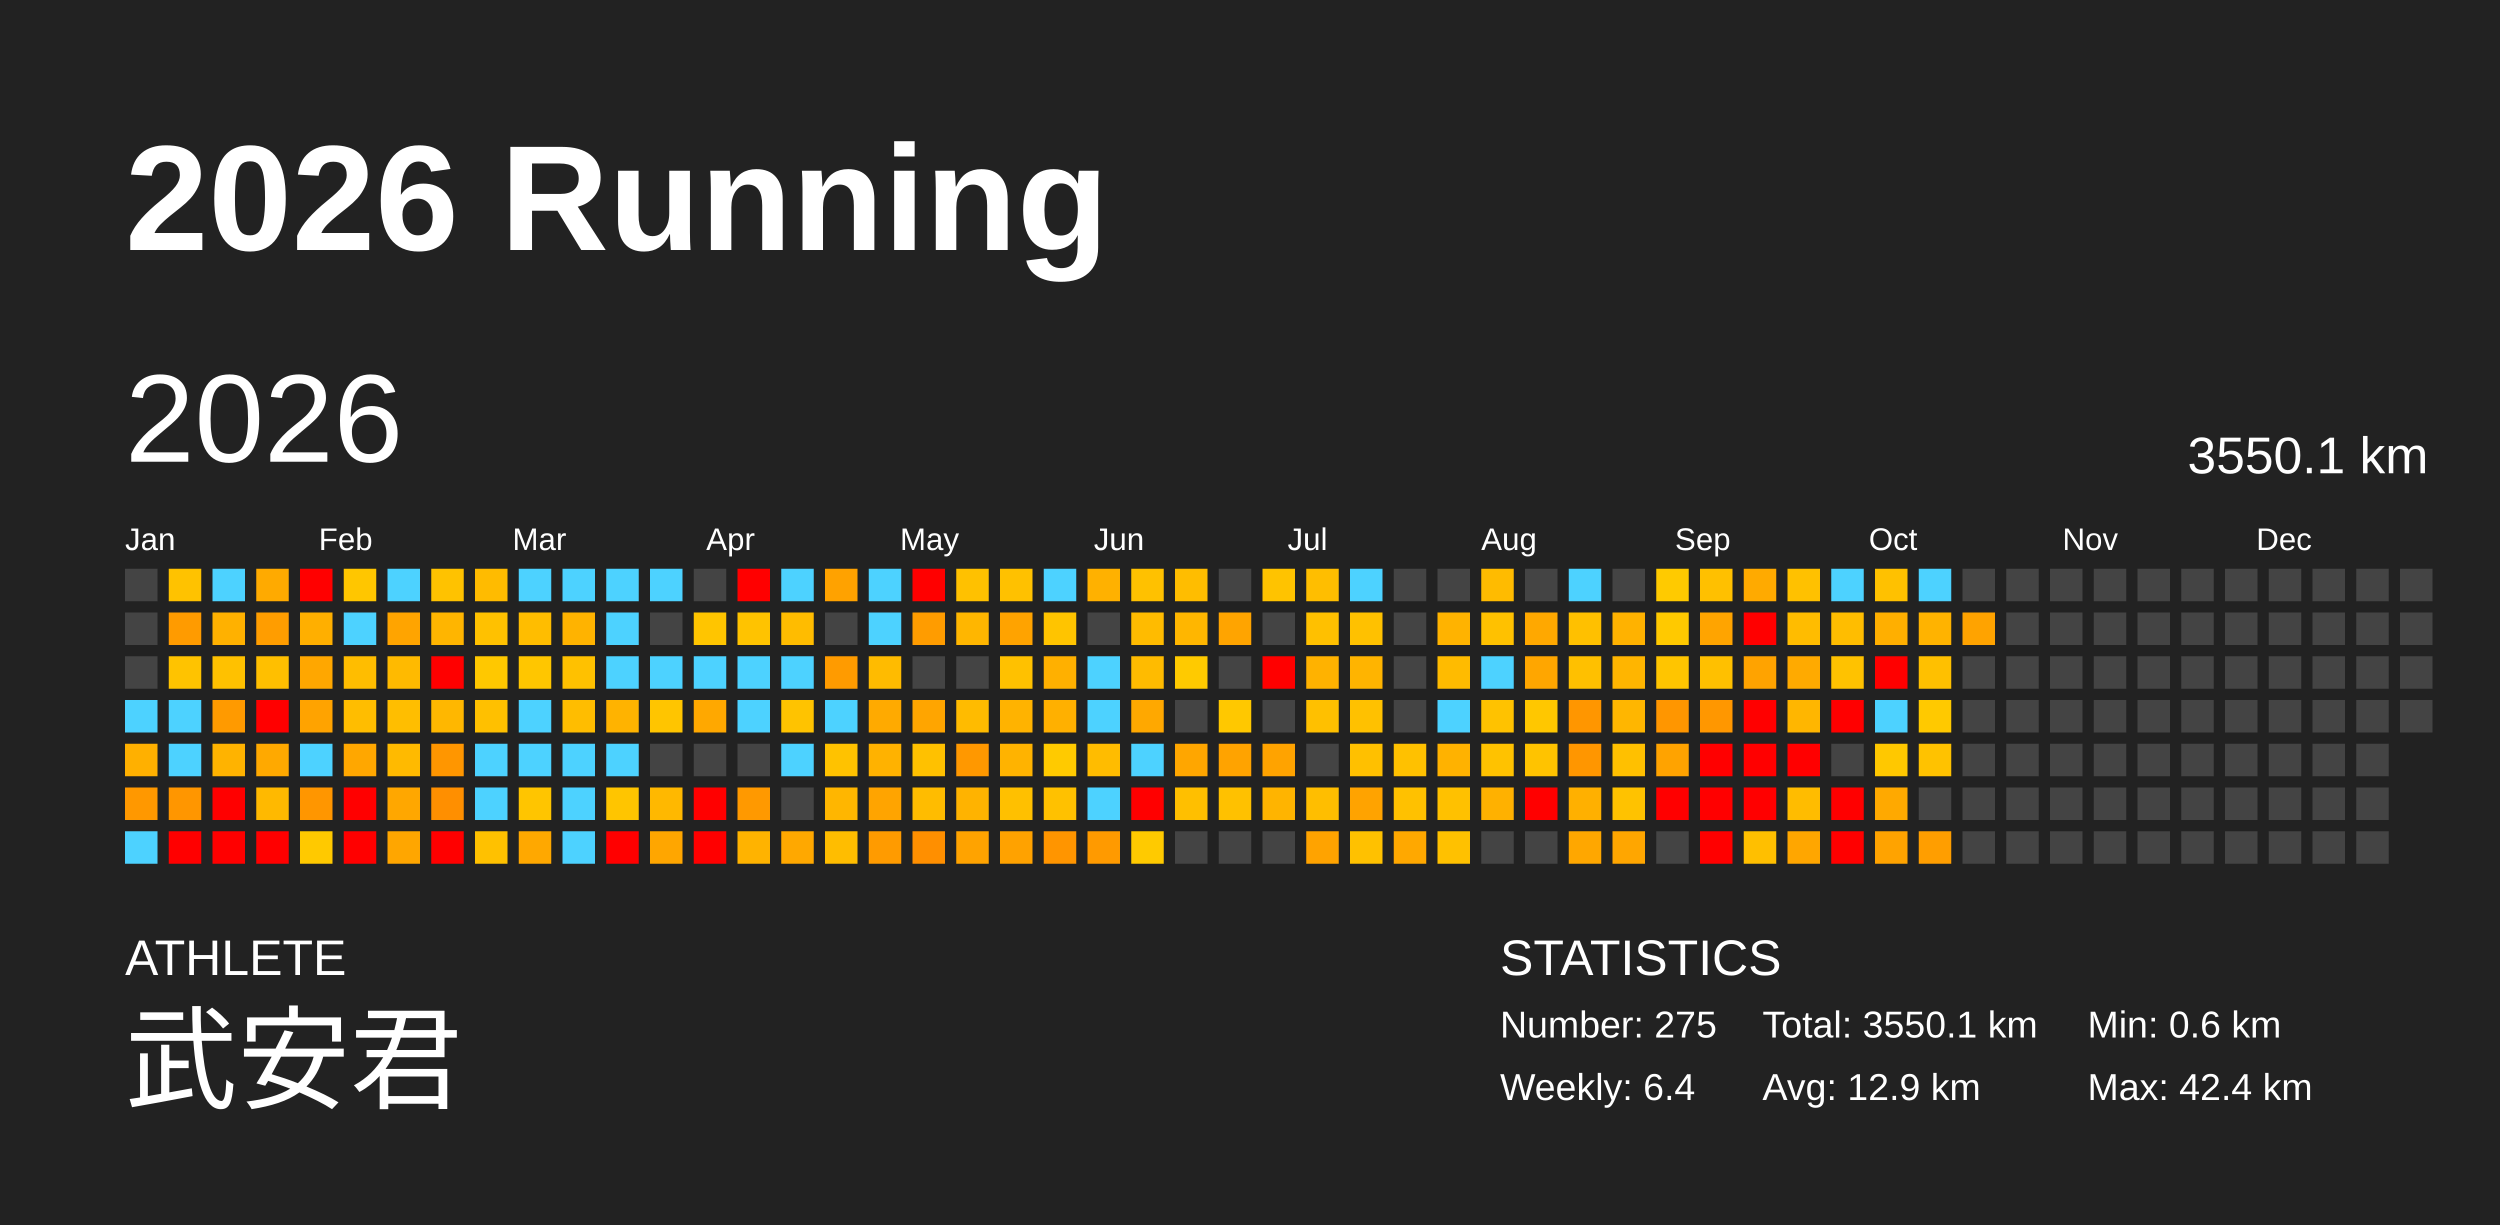
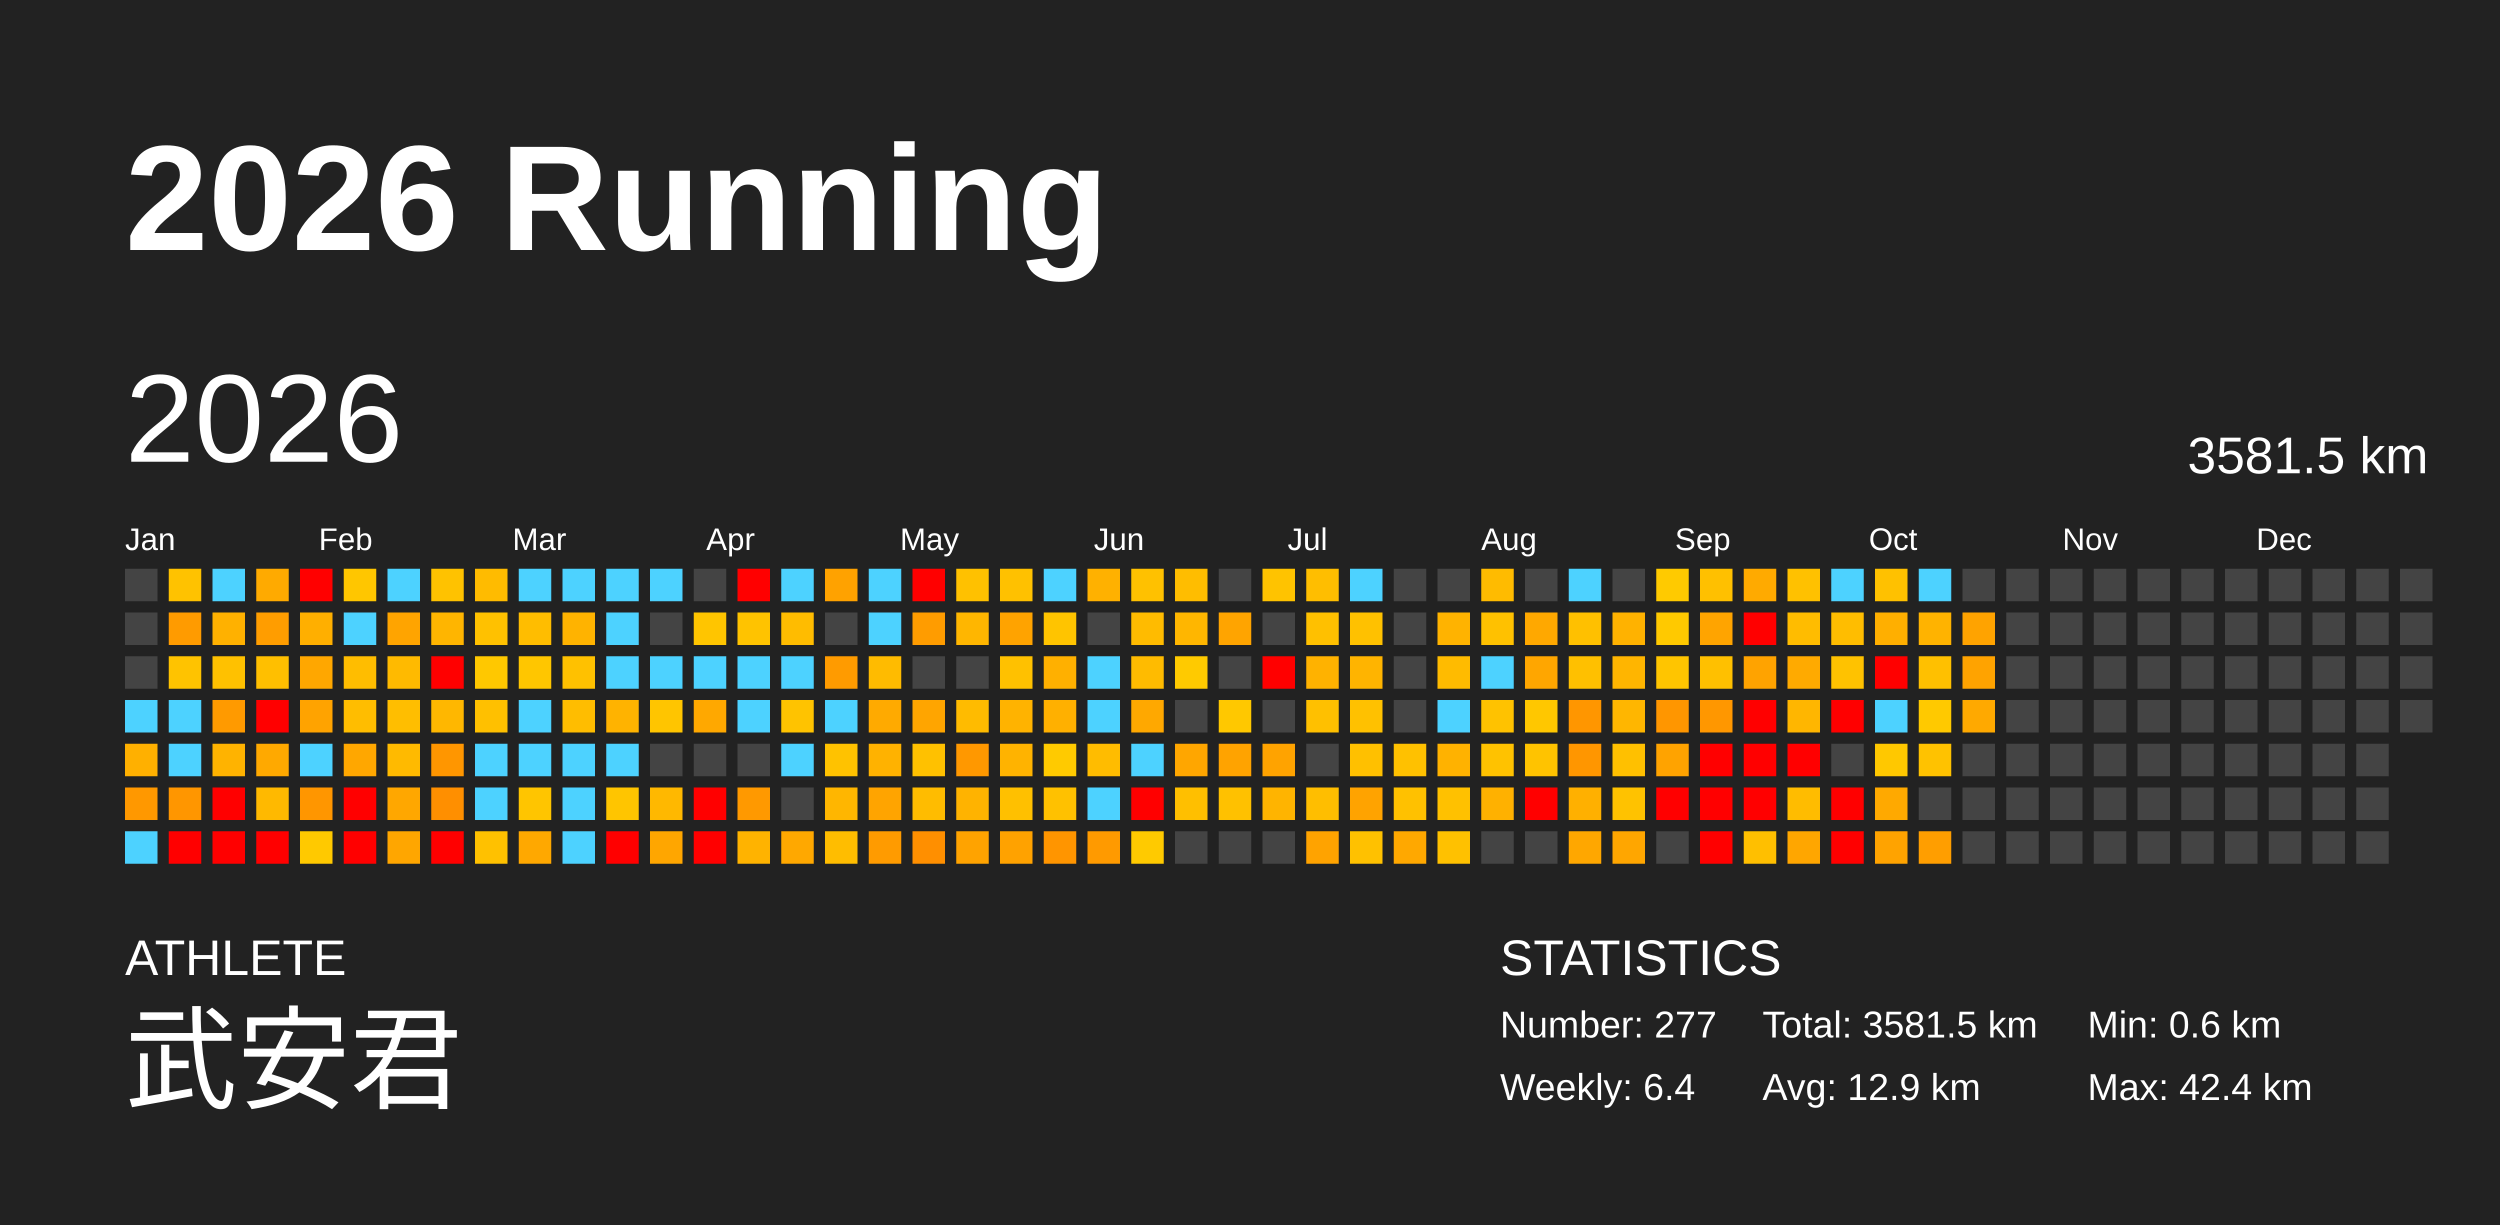
<svg xmlns="http://www.w3.org/2000/svg" baseProfile="full" height="98mm" version="1.1" viewBox="0,0,200,98" width="200mm">
  <defs />
  <rect fill="#222222" height="98" width="200" x="0" y="0" />
  <text fill="#FFFFFF" style="font-size:12px; font-family:Arial; font-weight:bold;" x="10" y="20">2026 Running</text>
  <text fill="#FFFFFF" style="font-size:4px; font-family:Arial" x="10" y="78">ATHLETE</text>
  <text fill="#FFFFFF" style="font-size:9px; font-family:Arial" x="10" y="88">武安君</text>
  <text fill="#FFFFFF" style="font-size:4px; font-family:Arial" x="120" y="78">STATISTICS</text>
-   <text fill="#FFFFFF" style="font-size:3px; font-family:Arial" x="120" y="83">Number: 275</text>
+   <text fill="#FFFFFF" style="font-size:3px; font-family:Arial" x="120" y="83">Number: 277</text>
  <text fill="#FFFFFF" style="font-size:3px; font-family:Arial" x="120" y="88">Weekly: 6.4</text>
-   <text fill="#FFFFFF" style="font-size:3px; font-family:Arial" x="141" y="83">Total: 3550.1 km</text>
+   <text fill="#FFFFFF" style="font-size:3px; font-family:Arial" x="141" y="83">Total: 3581.5 km</text>
  <text fill="#FFFFFF" style="font-size:3px; font-family:Arial" x="141" y="88">Avg: 12.9 km</text>
  <text fill="#FFFFFF" style="font-size:3px; font-family:Arial" x="167" y="83">Min: 0.6 km</text>
  <text fill="#FFFFFF" style="font-size:3px; font-family:Arial" x="167" y="88">Max: 42.4 km</text>
  <text dominant-baseline="hanging" fill="#FFFFFF" style="font-size:10.0px; font-family:Arial;" x="10" y="30">2026</text>
-   <text dominant-baseline="hanging" fill="#FFFFFF" style="font-size:4.125px; font-family:Arial;" x="175" y="35">3550.1 km</text>
+   <text dominant-baseline="hanging" fill="#FFFFFF" style="font-size:4.125px; font-family:Arial;" x="175" y="35">3581.5 km</text>
  <text fill="#FFFFFF" style="font-size:2.5px; font-family:Arial" x="10.0" y="44">Jan</text>
  <text fill="#FFFFFF" style="font-size:2.5px; font-family:Arial" x="25.5" y="44">Feb</text>
  <text fill="#FFFFFF" style="font-size:2.5px; font-family:Arial" x="41.0" y="44">Mar</text>
  <text fill="#FFFFFF" style="font-size:2.5px; font-family:Arial" x="56.5" y="44">Apr</text>
  <text fill="#FFFFFF" style="font-size:2.5px; font-family:Arial" x="72.0" y="44">May</text>
  <text fill="#FFFFFF" style="font-size:2.5px; font-family:Arial" x="87.5" y="44">Jun</text>
  <text fill="#FFFFFF" style="font-size:2.5px; font-family:Arial" x="103.0" y="44">Jul</text>
  <text fill="#FFFFFF" style="font-size:2.5px; font-family:Arial" x="118.5" y="44">Aug</text>
  <text fill="#FFFFFF" style="font-size:2.5px; font-family:Arial" x="134.0" y="44">Sep</text>
  <text fill="#FFFFFF" style="font-size:2.5px; font-family:Arial" x="149.5" y="44">Oct</text>
  <text fill="#FFFFFF" style="font-size:2.5px; font-family:Arial" x="165.0" y="44">Nov</text>
  <text fill="#FFFFFF" style="font-size:2.5px; font-family:Arial" x="180.5" y="44">Dec</text>
  <rect fill="#444444" height="2.6" width="2.6" x="10.0" y="45.5" />
  <rect fill="#444444" height="2.6" width="2.6" x="10.0" y="49.0" />
  <rect fill="#444444" height="2.6" width="2.6" x="10.0" y="52.5" />
  <rect fill="#4dd2ff" height="2.6" width="2.6" x="10.0" y="56.0" />
  <rect fill="#ffb000" height="2.6" width="2.6" x="10.0" y="59.5" />
  <rect fill="#ff9800" height="2.6" width="2.6" x="10.0" y="63.0" />
  <rect fill="#4dd2ff" height="2.6" width="2.6" x="10.0" y="66.5" />
  <rect fill="#ffc200" height="2.6" width="2.6" x="13.5" y="45.5" />
  <rect fill="#ff9b00" height="2.6" width="2.6" x="13.5" y="49.0" />
  <rect fill="#ffc300" height="2.6" width="2.6" x="13.5" y="52.5" />
  <rect fill="#4dd2ff" height="2.6" width="2.6" x="13.5" y="56.0" />
  <rect fill="#4dd2ff" height="2.6" width="2.6" x="13.5" y="59.5" />
  <rect fill="#ff9600" height="2.6" width="2.6" x="13.5" y="63.0" />
  <rect fill="red" height="2.6" width="2.6" x="13.5" y="66.5" />
  <rect fill="#4dd2ff" height="2.6" width="2.6" x="17.0" y="45.5" />
  <rect fill="#ffb100" height="2.6" width="2.6" x="17.0" y="49.0" />
  <rect fill="#ffc100" height="2.6" width="2.6" x="17.0" y="52.5" />
  <rect fill="#ff9a00" height="2.6" width="2.6" x="17.0" y="56.0" />
  <rect fill="#ffb300" height="2.6" width="2.6" x="17.0" y="59.5" />
  <rect fill="red" height="2.6" width="2.6" x="17.0" y="63.0" />
  <rect fill="red" height="2.6" width="2.6" x="17.0" y="66.5" />
  <rect fill="#ffaa00" height="2.6" width="2.6" x="20.5" y="45.5" />
  <rect fill="#ff9d00" height="2.6" width="2.6" x="20.5" y="49.0" />
  <rect fill="#ffbf00" height="2.6" width="2.6" x="20.5" y="52.5" />
  <rect fill="red" height="2.6" width="2.6" x="20.5" y="56.0" />
  <rect fill="#ffa900" height="2.6" width="2.6" x="20.5" y="59.5" />
  <rect fill="#ffb900" height="2.6" width="2.6" x="20.5" y="63.0" />
  <rect fill="red" height="2.6" width="2.6" x="20.5" y="66.5" />
  <rect fill="red" height="2.6" width="2.6" x="24.0" y="45.5" />
  <rect fill="#ffaf00" height="2.6" width="2.6" x="24.0" y="49.0" />
  <rect fill="#ffa700" height="2.6" width="2.6" x="24.0" y="52.5" />
  <rect fill="#ffa300" height="2.6" width="2.6" x="24.0" y="56.0" />
  <rect fill="#4dd2ff" height="2.6" width="2.6" x="24.0" y="59.5" />
  <rect fill="#ff9600" height="2.6" width="2.6" x="24.0" y="63.0" />
  <rect fill="#ffc900" height="2.6" width="2.6" x="24.0" y="66.5" />
  <rect fill="#ffc600" height="2.6" width="2.6" x="27.5" y="45.5" />
  <rect fill="#4dd2ff" height="2.6" width="2.6" x="27.5" y="49.0" />
  <rect fill="#ffbd00" height="2.6" width="2.6" x="27.5" y="52.5" />
  <rect fill="#ffbd00" height="2.6" width="2.6" x="27.5" y="56.0" />
  <rect fill="#ffa700" height="2.6" width="2.6" x="27.5" y="59.5" />
  <rect fill="red" height="2.6" width="2.6" x="27.5" y="63.0" />
  <rect fill="red" height="2.6" width="2.6" x="27.5" y="66.5" />
  <rect fill="#4dd2ff" height="2.6" width="2.6" x="31.0" y="45.5" />
  <rect fill="#ffa400" height="2.6" width="2.6" x="31.0" y="49.0" />
  <rect fill="#ffba00" height="2.6" width="2.6" x="31.0" y="52.5" />
  <rect fill="#ffbe00" height="2.6" width="2.6" x="31.0" y="56.0" />
  <rect fill="#ffba00" height="2.6" width="2.6" x="31.0" y="59.5" />
  <rect fill="#ffa700" height="2.6" width="2.6" x="31.0" y="63.0" />
  <rect fill="#ffa600" height="2.6" width="2.6" x="31.0" y="66.5" />
  <rect fill="#ffc200" height="2.6" width="2.6" x="34.5" y="45.5" />
  <rect fill="#ffb500" height="2.6" width="2.6" x="34.5" y="49.0" />
  <rect fill="red" height="2.6" width="2.6" x="34.5" y="52.5" />
  <rect fill="#ffb700" height="2.6" width="2.6" x="34.5" y="56.0" />
  <rect fill="#ff9600" height="2.6" width="2.6" x="34.5" y="59.5" />
  <rect fill="#ff8f00" height="2.6" width="2.6" x="34.5" y="63.0" />
  <rect fill="red" height="2.6" width="2.6" x="34.5" y="66.5" />
  <rect fill="#ffbb00" height="2.6" width="2.6" x="38.0" y="45.5" />
  <rect fill="#ffc100" height="2.6" width="2.6" x="38.0" y="49.0" />
  <rect fill="#ffc800" height="2.6" width="2.6" x="38.0" y="52.5" />
  <rect fill="#ffc000" height="2.6" width="2.6" x="38.0" y="56.0" />
  <rect fill="#4dd2ff" height="2.6" width="2.6" x="38.0" y="59.5" />
  <rect fill="#4dd2ff" height="2.6" width="2.6" x="38.0" y="63.0" />
  <rect fill="#ffc100" height="2.6" width="2.6" x="38.0" y="66.5" />
  <rect fill="#4dd2ff" height="2.6" width="2.6" x="41.5" y="45.5" />
  <rect fill="#ffbd00" height="2.6" width="2.6" x="41.5" y="49.0" />
  <rect fill="#ffc600" height="2.6" width="2.6" x="41.5" y="52.5" />
  <rect fill="#4dd2ff" height="2.6" width="2.6" x="41.5" y="56.0" />
  <rect fill="#4dd2ff" height="2.6" width="2.6" x="41.5" y="59.5" />
  <rect fill="#ffc500" height="2.6" width="2.6" x="41.5" y="63.0" />
  <rect fill="#ffa800" height="2.6" width="2.6" x="41.5" y="66.5" />
  <rect fill="#4dd2ff" height="2.6" width="2.6" x="45.0" y="45.5" />
  <rect fill="#ffb300" height="2.6" width="2.6" x="45.0" y="49.0" />
  <rect fill="#ffc100" height="2.6" width="2.6" x="45.0" y="52.5" />
  <rect fill="#ffbd00" height="2.6" width="2.6" x="45.0" y="56.0" />
  <rect fill="#4dd2ff" height="2.6" width="2.6" x="45.0" y="59.5" />
  <rect fill="#4dd2ff" height="2.6" width="2.6" x="45.0" y="63.0" />
  <rect fill="#4dd2ff" height="2.6" width="2.6" x="45.0" y="66.5" />
  <rect fill="#4dd2ff" height="2.6" width="2.6" x="48.5" y="45.5" />
  <rect fill="#4dd2ff" height="2.6" width="2.6" x="48.5" y="49.0" />
  <rect fill="#4dd2ff" height="2.6" width="2.6" x="48.5" y="52.5" />
  <rect fill="#ffb300" height="2.6" width="2.6" x="48.5" y="56.0" />
  <rect fill="#4dd2ff" height="2.6" width="2.6" x="48.5" y="59.5" />
  <rect fill="#ffc500" height="2.6" width="2.6" x="48.5" y="63.0" />
  <rect fill="red" height="2.6" width="2.6" x="48.5" y="66.5" />
  <rect fill="#4dd2ff" height="2.6" width="2.6" x="52.0" y="45.5" />
  <rect fill="#444444" height="2.6" width="2.6" x="52.0" y="49.0" />
  <rect fill="#4dd2ff" height="2.6" width="2.6" x="52.0" y="52.5" />
  <rect fill="#ffc500" height="2.6" width="2.6" x="52.0" y="56.0" />
  <rect fill="#444444" height="2.6" width="2.6" x="52.0" y="59.5" />
  <rect fill="#ffb800" height="2.6" width="2.6" x="52.0" y="63.0" />
  <rect fill="#ffa600" height="2.6" width="2.6" x="52.0" y="66.5" />
  <rect fill="#444444" height="2.6" width="2.6" x="55.5" y="45.5" />
  <rect fill="#ffc500" height="2.6" width="2.6" x="55.5" y="49.0" />
  <rect fill="#4dd2ff" height="2.6" width="2.6" x="55.5" y="52.5" />
  <rect fill="#ffa800" height="2.6" width="2.6" x="55.5" y="56.0" />
  <rect fill="#444444" height="2.6" width="2.6" x="55.5" y="59.5" />
  <rect fill="red" height="2.6" width="2.6" x="55.5" y="63.0" />
  <rect fill="red" height="2.6" width="2.6" x="55.5" y="66.5" />
  <rect fill="red" height="2.6" width="2.6" x="59.0" y="45.5" />
  <rect fill="#ffc300" height="2.6" width="2.6" x="59.0" y="49.0" />
  <rect fill="#4dd2ff" height="2.6" width="2.6" x="59.0" y="52.5" />
  <rect fill="#4dd2ff" height="2.6" width="2.6" x="59.0" y="56.0" />
  <rect fill="#444444" height="2.6" width="2.6" x="59.0" y="59.5" />
  <rect fill="#ff9900" height="2.6" width="2.6" x="59.0" y="63.0" />
  <rect fill="#ffb300" height="2.6" width="2.6" x="59.0" y="66.5" />
  <rect fill="#4dd2ff" height="2.6" width="2.6" x="62.5" y="45.5" />
  <rect fill="#ffbc00" height="2.6" width="2.6" x="62.5" y="49.0" />
  <rect fill="#4dd2ff" height="2.6" width="2.6" x="62.5" y="52.5" />
  <rect fill="#ffc300" height="2.6" width="2.6" x="62.5" y="56.0" />
  <rect fill="#4dd2ff" height="2.6" width="2.6" x="62.5" y="59.5" />
  <rect fill="#444444" height="2.6" width="2.6" x="62.5" y="63.0" />
  <rect fill="#ffa800" height="2.6" width="2.6" x="62.5" y="66.5" />
  <rect fill="#ffa200" height="2.6" width="2.6" x="66.0" y="45.5" />
  <rect fill="#444444" height="2.6" width="2.6" x="66.0" y="49.0" />
  <rect fill="#ff9b00" height="2.6" width="2.6" x="66.0" y="52.5" />
  <rect fill="#4dd2ff" height="2.6" width="2.6" x="66.0" y="56.0" />
  <rect fill="#ffc200" height="2.6" width="2.6" x="66.0" y="59.5" />
  <rect fill="#ffb600" height="2.6" width="2.6" x="66.0" y="63.0" />
  <rect fill="#ffbd00" height="2.6" width="2.6" x="66.0" y="66.5" />
  <rect fill="#4dd2ff" height="2.6" width="2.6" x="69.5" y="45.5" />
  <rect fill="#4dd2ff" height="2.6" width="2.6" x="69.5" y="49.0" />
  <rect fill="#ffbb00" height="2.6" width="2.6" x="69.5" y="52.5" />
  <rect fill="#ffaa00" height="2.6" width="2.6" x="69.5" y="56.0" />
  <rect fill="#ffb200" height="2.6" width="2.6" x="69.5" y="59.5" />
  <rect fill="#ffa400" height="2.6" width="2.6" x="69.5" y="63.0" />
  <rect fill="#ff9b00" height="2.6" width="2.6" x="69.5" y="66.5" />
  <rect fill="red" height="2.6" width="2.6" x="73.0" y="45.5" />
  <rect fill="#ff9c00" height="2.6" width="2.6" x="73.0" y="49.0" />
  <rect fill="#444444" height="2.6" width="2.6" x="73.0" y="52.5" />
  <rect fill="#ffa500" height="2.6" width="2.6" x="73.0" y="56.0" />
  <rect fill="#ffc100" height="2.6" width="2.6" x="73.0" y="59.5" />
  <rect fill="#ffbc00" height="2.6" width="2.6" x="73.0" y="63.0" />
  <rect fill="#ff8f00" height="2.6" width="2.6" x="73.0" y="66.5" />
  <rect fill="#ffc100" height="2.6" width="2.6" x="76.5" y="45.5" />
  <rect fill="#ffb600" height="2.6" width="2.6" x="76.5" y="49.0" />
  <rect fill="#444444" height="2.6" width="2.6" x="76.5" y="52.5" />
  <rect fill="#ffbb00" height="2.6" width="2.6" x="76.5" y="56.0" />
  <rect fill="#ff9800" height="2.6" width="2.6" x="76.5" y="59.5" />
  <rect fill="#ffb300" height="2.6" width="2.6" x="76.5" y="63.0" />
  <rect fill="#ffa300" height="2.6" width="2.6" x="76.5" y="66.5" />
  <rect fill="#ffc100" height="2.6" width="2.6" x="80.0" y="45.5" />
  <rect fill="#ffa300" height="2.6" width="2.6" x="80.0" y="49.0" />
  <rect fill="#ffc100" height="2.6" width="2.6" x="80.0" y="52.5" />
  <rect fill="#ffb300" height="2.6" width="2.6" x="80.0" y="56.0" />
  <rect fill="#ffb300" height="2.6" width="2.6" x="80.0" y="59.5" />
  <rect fill="#ffc000" height="2.6" width="2.6" x="80.0" y="63.0" />
  <rect fill="#ffa200" height="2.6" width="2.6" x="80.0" y="66.5" />
  <rect fill="#4dd2ff" height="2.6" width="2.6" x="83.5" y="45.5" />
  <rect fill="#ffc400" height="2.6" width="2.6" x="83.5" y="49.0" />
  <rect fill="#ffb000" height="2.6" width="2.6" x="83.5" y="52.5" />
  <rect fill="#ffb000" height="2.6" width="2.6" x="83.5" y="56.0" />
  <rect fill="#ffca00" height="2.6" width="2.6" x="83.5" y="59.5" />
  <rect fill="#ffc100" height="2.6" width="2.6" x="83.5" y="63.0" />
  <rect fill="#ff9500" height="2.6" width="2.6" x="83.5" y="66.5" />
  <rect fill="#ffb100" height="2.6" width="2.6" x="87.0" y="45.5" />
  <rect fill="#444444" height="2.6" width="2.6" x="87.0" y="49.0" />
  <rect fill="#4dd2ff" height="2.6" width="2.6" x="87.0" y="52.5" />
  <rect fill="#4dd2ff" height="2.6" width="2.6" x="87.0" y="56.0" />
  <rect fill="#ffbc00" height="2.6" width="2.6" x="87.0" y="59.5" />
  <rect fill="#4dd2ff" height="2.6" width="2.6" x="87.0" y="63.0" />
  <rect fill="#ff9a00" height="2.6" width="2.6" x="87.0" y="66.5" />
  <rect fill="#ffc100" height="2.6" width="2.6" x="90.5" y="45.5" />
  <rect fill="#ffbb00" height="2.6" width="2.6" x="90.5" y="49.0" />
  <rect fill="#ffbb00" height="2.6" width="2.6" x="90.5" y="52.5" />
  <rect fill="#ffa800" height="2.6" width="2.6" x="90.5" y="56.0" />
  <rect fill="#4dd2ff" height="2.6" width="2.6" x="90.5" y="59.5" />
  <rect fill="red" height="2.6" width="2.6" x="90.5" y="63.0" />
  <rect fill="#ffca00" height="2.6" width="2.6" x="90.5" y="66.5" />
  <rect fill="#ffbd00" height="2.6" width="2.6" x="94.0" y="45.5" />
  <rect fill="#ffb600" height="2.6" width="2.6" x="94.0" y="49.0" />
  <rect fill="#ffca00" height="2.6" width="2.6" x="94.0" y="52.5" />
  <rect fill="#444444" height="2.6" width="2.6" x="94.0" y="56.0" />
  <rect fill="#ffa600" height="2.6" width="2.6" x="94.0" y="59.5" />
  <rect fill="#ffbf00" height="2.6" width="2.6" x="94.0" y="63.0" />
  <rect fill="#444444" height="2.6" width="2.6" x="94.0" y="66.5" />
  <rect fill="#444444" height="2.6" width="2.6" x="97.5" y="45.5" />
  <rect fill="#ffa400" height="2.6" width="2.6" x="97.5" y="49.0" />
  <rect fill="#444444" height="2.6" width="2.6" x="97.5" y="52.5" />
  <rect fill="#ffc800" height="2.6" width="2.6" x="97.5" y="56.0" />
  <rect fill="#ffa300" height="2.6" width="2.6" x="97.5" y="59.5" />
  <rect fill="#ffc100" height="2.6" width="2.6" x="97.5" y="63.0" />
  <rect fill="#444444" height="2.6" width="2.6" x="97.5" y="66.5" />
  <rect fill="#ffc300" height="2.6" width="2.6" x="101.0" y="45.5" />
  <rect fill="#444444" height="2.6" width="2.6" x="101.0" y="49.0" />
  <rect fill="red" height="2.6" width="2.6" x="101.0" y="52.5" />
  <rect fill="#444444" height="2.6" width="2.6" x="101.0" y="56.0" />
  <rect fill="#ffa300" height="2.6" width="2.6" x="101.0" y="59.5" />
  <rect fill="#ffb400" height="2.6" width="2.6" x="101.0" y="63.0" />
  <rect fill="#444444" height="2.6" width="2.6" x="101.0" y="66.5" />
  <rect fill="#ffbe00" height="2.6" width="2.6" x="104.5" y="45.5" />
  <rect fill="#ffc000" height="2.6" width="2.6" x="104.5" y="49.0" />
  <rect fill="#ffb200" height="2.6" width="2.6" x="104.5" y="52.5" />
  <rect fill="#ffc000" height="2.6" width="2.6" x="104.5" y="56.0" />
  <rect fill="#444444" height="2.6" width="2.6" x="104.5" y="59.5" />
  <rect fill="#ffbe00" height="2.6" width="2.6" x="104.5" y="63.0" />
  <rect fill="#ffa300" height="2.6" width="2.6" x="104.5" y="66.5" />
  <rect fill="#4dd2ff" height="2.6" width="2.6" x="108.0" y="45.5" />
  <rect fill="#ffc100" height="2.6" width="2.6" x="108.0" y="49.0" />
  <rect fill="#ffb400" height="2.6" width="2.6" x="108.0" y="52.5" />
  <rect fill="#ffc100" height="2.6" width="2.6" x="108.0" y="56.0" />
  <rect fill="#ffc000" height="2.6" width="2.6" x="108.0" y="59.5" />
  <rect fill="#ffa300" height="2.6" width="2.6" x="108.0" y="63.0" />
  <rect fill="#ffc100" height="2.6" width="2.6" x="108.0" y="66.5" />
  <rect fill="#444444" height="2.6" width="2.6" x="111.5" y="45.5" />
  <rect fill="#444444" height="2.6" width="2.6" x="111.5" y="49.0" />
  <rect fill="#444444" height="2.6" width="2.6" x="111.5" y="52.5" />
  <rect fill="#444444" height="2.6" width="2.6" x="111.5" y="56.0" />
  <rect fill="#ffc100" height="2.6" width="2.6" x="111.5" y="59.5" />
  <rect fill="#ffc100" height="2.6" width="2.6" x="111.5" y="63.0" />
  <rect fill="#ffa800" height="2.6" width="2.6" x="111.5" y="66.5" />
  <rect fill="#444444" height="2.6" width="2.6" x="115.0" y="45.5" />
  <rect fill="#ffb300" height="2.6" width="2.6" x="115.0" y="49.0" />
  <rect fill="#ffbb00" height="2.6" width="2.6" x="115.0" y="52.5" />
  <rect fill="#4dd2ff" height="2.6" width="2.6" x="115.0" y="56.0" />
  <rect fill="#ffb200" height="2.6" width="2.6" x="115.0" y="59.5" />
  <rect fill="#ffc100" height="2.6" width="2.6" x="115.0" y="63.0" />
  <rect fill="#ffc100" height="2.6" width="2.6" x="115.0" y="66.5" />
  <rect fill="#ffbb00" height="2.6" width="2.6" x="118.5" y="45.5" />
  <rect fill="#ffc100" height="2.6" width="2.6" x="118.5" y="49.0" />
  <rect fill="#4dd2ff" height="2.6" width="2.6" x="118.5" y="52.5" />
  <rect fill="#ffc200" height="2.6" width="2.6" x="118.5" y="56.0" />
  <rect fill="#ffc200" height="2.6" width="2.6" x="118.5" y="59.5" />
  <rect fill="#ffb100" height="2.6" width="2.6" x="118.5" y="63.0" />
  <rect fill="#444444" height="2.6" width="2.6" x="118.5" y="66.5" />
  <rect fill="#444444" height="2.6" width="2.6" x="122.0" y="45.5" />
  <rect fill="#ffa800" height="2.6" width="2.6" x="122.0" y="49.0" />
  <rect fill="#ffa600" height="2.6" width="2.6" x="122.0" y="52.5" />
  <rect fill="#ffc700" height="2.6" width="2.6" x="122.0" y="56.0" />
  <rect fill="#ffc300" height="2.6" width="2.6" x="122.0" y="59.5" />
  <rect fill="red" height="2.6" width="2.6" x="122.0" y="63.0" />
  <rect fill="#444444" height="2.6" width="2.6" x="122.0" y="66.5" />
  <rect fill="#4dd2ff" height="2.6" width="2.6" x="125.5" y="45.5" />
  <rect fill="#ffc000" height="2.6" width="2.6" x="125.5" y="49.0" />
  <rect fill="#ffc000" height="2.6" width="2.6" x="125.5" y="52.5" />
  <rect fill="#ff9600" height="2.6" width="2.6" x="125.5" y="56.0" />
  <rect fill="#ff9600" height="2.6" width="2.6" x="125.5" y="59.5" />
  <rect fill="#ffb000" height="2.6" width="2.6" x="125.5" y="63.0" />
  <rect fill="#ffa700" height="2.6" width="2.6" x="125.5" y="66.5" />
  <rect fill="#444444" height="2.6" width="2.6" x="129.0" y="45.5" />
  <rect fill="#ffb200" height="2.6" width="2.6" x="129.0" y="49.0" />
  <rect fill="#ffb500" height="2.6" width="2.6" x="129.0" y="52.5" />
  <rect fill="#ffb600" height="2.6" width="2.6" x="129.0" y="56.0" />
  <rect fill="#ffc000" height="2.6" width="2.6" x="129.0" y="59.5" />
  <rect fill="#ffc200" height="2.6" width="2.6" x="129.0" y="63.0" />
  <rect fill="#ffa600" height="2.6" width="2.6" x="129.0" y="66.5" />
  <rect fill="#ffca00" height="2.6" width="2.6" x="132.5" y="45.5" />
  <rect fill="#ffc900" height="2.6" width="2.6" x="132.5" y="49.0" />
  <rect fill="#ffc500" height="2.6" width="2.6" x="132.5" y="52.5" />
  <rect fill="#ff9600" height="2.6" width="2.6" x="132.5" y="56.0" />
  <rect fill="#ffa300" height="2.6" width="2.6" x="132.5" y="59.5" />
  <rect fill="red" height="2.6" width="2.6" x="132.5" y="63.0" />
  <rect fill="#444444" height="2.6" width="2.6" x="132.5" y="66.5" />
  <rect fill="#ffc000" height="2.6" width="2.6" x="136.0" y="45.5" />
  <rect fill="#ffa400" height="2.6" width="2.6" x="136.0" y="49.0" />
  <rect fill="#ffc000" height="2.6" width="2.6" x="136.0" y="52.5" />
  <rect fill="#ff9700" height="2.6" width="2.6" x="136.0" y="56.0" />
  <rect fill="red" height="2.6" width="2.6" x="136.0" y="59.5" />
  <rect fill="red" height="2.6" width="2.6" x="136.0" y="63.0" />
  <rect fill="red" height="2.6" width="2.6" x="136.0" y="66.5" />
  <rect fill="#ffaa00" height="2.6" width="2.6" x="139.5" y="45.5" />
  <rect fill="red" height="2.6" width="2.6" x="139.5" y="49.0" />
  <rect fill="#ffa300" height="2.6" width="2.6" x="139.5" y="52.5" />
  <rect fill="red" height="2.6" width="2.6" x="139.5" y="56.0" />
  <rect fill="red" height="2.6" width="2.6" x="139.5" y="59.5" />
  <rect fill="red" height="2.6" width="2.6" x="139.5" y="63.0" />
  <rect fill="#ffbf00" height="2.6" width="2.6" x="139.5" y="66.5" />
  <rect fill="#ffc100" height="2.6" width="2.6" x="143.0" y="45.5" />
  <rect fill="#ffbc00" height="2.6" width="2.6" x="143.0" y="49.0" />
  <rect fill="#ffaa00" height="2.6" width="2.6" x="143.0" y="52.5" />
  <rect fill="#ffb600" height="2.6" width="2.6" x="143.0" y="56.0" />
  <rect fill="red" height="2.6" width="2.6" x="143.0" y="59.5" />
  <rect fill="#ffbc00" height="2.6" width="2.6" x="143.0" y="63.0" />
  <rect fill="#ffa600" height="2.6" width="2.6" x="143.0" y="66.5" />
  <rect fill="#4dd2ff" height="2.6" width="2.6" x="146.5" y="45.5" />
  <rect fill="#ffbd00" height="2.6" width="2.6" x="146.5" y="49.0" />
  <rect fill="#ffc200" height="2.6" width="2.6" x="146.5" y="52.5" />
  <rect fill="red" height="2.6" width="2.6" x="146.5" y="56.0" />
  <rect fill="#444444" height="2.6" width="2.6" x="146.5" y="59.5" />
  <rect fill="red" height="2.6" width="2.6" x="146.5" y="63.0" />
  <rect fill="red" height="2.6" width="2.6" x="146.5" y="66.5" />
  <rect fill="#ffc100" height="2.6" width="2.6" x="150.0" y="45.5" />
  <rect fill="#ffaf00" height="2.6" width="2.6" x="150.0" y="49.0" />
  <rect fill="red" height="2.6" width="2.6" x="150.0" y="52.5" />
  <rect fill="#4dd2ff" height="2.6" width="2.6" x="150.0" y="56.0" />
  <rect fill="#ffc800" height="2.6" width="2.6" x="150.0" y="59.5" />
  <rect fill="#ffa900" height="2.6" width="2.6" x="150.0" y="63.0" />
  <rect fill="#ffa300" height="2.6" width="2.6" x="150.0" y="66.5" />
  <rect fill="#4dd2ff" height="2.6" width="2.6" x="153.5" y="45.5" />
  <rect fill="#ffb300" height="2.6" width="2.6" x="153.5" y="49.0" />
  <rect fill="#ffc000" height="2.6" width="2.6" x="153.5" y="52.5" />
  <rect fill="#ffc900" height="2.6" width="2.6" x="153.5" y="56.0" />
  <rect fill="#ffc200" height="2.6" width="2.6" x="153.5" y="59.5" />
  <rect fill="#444444" height="2.6" width="2.6" x="153.5" y="63.0" />
  <rect fill="#ff9e00" height="2.6" width="2.6" x="153.5" y="66.5" />
  <rect fill="#444444" height="2.6" width="2.6" x="157.0" y="45.5" />
  <rect fill="#ffa300" height="2.6" width="2.6" x="157.0" y="49.0" />
-   <rect fill="#444444" height="2.6" width="2.6" x="157.0" y="52.5" />
-   <rect fill="#444444" height="2.6" width="2.6" x="157.0" y="56.0" />
+   <rect fill="#ffa300" height="2.6" width="2.6" x="157.0" y="52.5" />
+   <rect fill="#ffa900" height="2.6" width="2.6" x="157.0" y="56.0" />
  <rect fill="#444444" height="2.6" width="2.6" x="157.0" y="59.5" />
  <rect fill="#444444" height="2.6" width="2.6" x="157.0" y="63.0" />
  <rect fill="#444444" height="2.6" width="2.6" x="157.0" y="66.5" />
  <rect fill="#444444" height="2.6" width="2.6" x="160.5" y="45.5" />
  <rect fill="#444444" height="2.6" width="2.6" x="160.5" y="49.0" />
  <rect fill="#444444" height="2.6" width="2.6" x="160.5" y="52.5" />
  <rect fill="#444444" height="2.6" width="2.6" x="160.5" y="56.0" />
  <rect fill="#444444" height="2.6" width="2.6" x="160.5" y="59.5" />
  <rect fill="#444444" height="2.6" width="2.6" x="160.5" y="63.0" />
  <rect fill="#444444" height="2.6" width="2.6" x="160.5" y="66.5" />
  <rect fill="#444444" height="2.6" width="2.6" x="164.0" y="45.5" />
  <rect fill="#444444" height="2.6" width="2.6" x="164.0" y="49.0" />
  <rect fill="#444444" height="2.6" width="2.6" x="164.0" y="52.5" />
  <rect fill="#444444" height="2.6" width="2.6" x="164.0" y="56.0" />
  <rect fill="#444444" height="2.6" width="2.6" x="164.0" y="59.5" />
  <rect fill="#444444" height="2.6" width="2.6" x="164.0" y="63.0" />
  <rect fill="#444444" height="2.6" width="2.6" x="164.0" y="66.5" />
  <rect fill="#444444" height="2.6" width="2.6" x="167.5" y="45.5" />
  <rect fill="#444444" height="2.6" width="2.6" x="167.5" y="49.0" />
  <rect fill="#444444" height="2.6" width="2.6" x="167.5" y="52.5" />
  <rect fill="#444444" height="2.6" width="2.6" x="167.5" y="56.0" />
  <rect fill="#444444" height="2.6" width="2.6" x="167.5" y="59.5" />
  <rect fill="#444444" height="2.6" width="2.6" x="167.5" y="63.0" />
  <rect fill="#444444" height="2.6" width="2.6" x="167.5" y="66.5" />
  <rect fill="#444444" height="2.6" width="2.6" x="171.0" y="45.5" />
  <rect fill="#444444" height="2.6" width="2.6" x="171.0" y="49.0" />
  <rect fill="#444444" height="2.6" width="2.6" x="171.0" y="52.5" />
  <rect fill="#444444" height="2.6" width="2.6" x="171.0" y="56.0" />
  <rect fill="#444444" height="2.6" width="2.6" x="171.0" y="59.5" />
  <rect fill="#444444" height="2.6" width="2.6" x="171.0" y="63.0" />
  <rect fill="#444444" height="2.6" width="2.6" x="171.0" y="66.5" />
  <rect fill="#444444" height="2.6" width="2.6" x="174.5" y="45.5" />
  <rect fill="#444444" height="2.6" width="2.6" x="174.5" y="49.0" />
  <rect fill="#444444" height="2.6" width="2.6" x="174.5" y="52.5" />
  <rect fill="#444444" height="2.6" width="2.6" x="174.5" y="56.0" />
  <rect fill="#444444" height="2.6" width="2.6" x="174.5" y="59.5" />
  <rect fill="#444444" height="2.6" width="2.6" x="174.5" y="63.0" />
  <rect fill="#444444" height="2.6" width="2.6" x="174.5" y="66.5" />
  <rect fill="#444444" height="2.6" width="2.6" x="178.0" y="45.5" />
  <rect fill="#444444" height="2.6" width="2.6" x="178.0" y="49.0" />
  <rect fill="#444444" height="2.6" width="2.6" x="178.0" y="52.5" />
  <rect fill="#444444" height="2.6" width="2.6" x="178.0" y="56.0" />
  <rect fill="#444444" height="2.6" width="2.6" x="178.0" y="59.5" />
  <rect fill="#444444" height="2.6" width="2.6" x="178.0" y="63.0" />
  <rect fill="#444444" height="2.6" width="2.6" x="178.0" y="66.5" />
  <rect fill="#444444" height="2.6" width="2.6" x="181.5" y="45.5" />
  <rect fill="#444444" height="2.6" width="2.6" x="181.5" y="49.0" />
  <rect fill="#444444" height="2.6" width="2.6" x="181.5" y="52.5" />
  <rect fill="#444444" height="2.6" width="2.6" x="181.5" y="56.0" />
  <rect fill="#444444" height="2.6" width="2.6" x="181.5" y="59.5" />
  <rect fill="#444444" height="2.6" width="2.6" x="181.5" y="63.0" />
  <rect fill="#444444" height="2.6" width="2.6" x="181.5" y="66.5" />
  <rect fill="#444444" height="2.6" width="2.6" x="185.0" y="45.5" />
  <rect fill="#444444" height="2.6" width="2.6" x="185.0" y="49.0" />
  <rect fill="#444444" height="2.6" width="2.6" x="185.0" y="52.5" />
  <rect fill="#444444" height="2.6" width="2.6" x="185.0" y="56.0" />
  <rect fill="#444444" height="2.6" width="2.6" x="185.0" y="59.5" />
  <rect fill="#444444" height="2.6" width="2.6" x="185.0" y="63.0" />
  <rect fill="#444444" height="2.6" width="2.6" x="185.0" y="66.5" />
  <rect fill="#444444" height="2.6" width="2.6" x="188.5" y="45.5" />
  <rect fill="#444444" height="2.6" width="2.6" x="188.5" y="49.0" />
  <rect fill="#444444" height="2.6" width="2.6" x="188.5" y="52.5" />
  <rect fill="#444444" height="2.6" width="2.6" x="188.5" y="56.0" />
  <rect fill="#444444" height="2.6" width="2.6" x="188.5" y="59.5" />
  <rect fill="#444444" height="2.6" width="2.6" x="188.5" y="63.0" />
  <rect fill="#444444" height="2.6" width="2.6" x="188.5" y="66.5" />
  <rect fill="#444444" height="2.6" width="2.6" x="192.0" y="45.5" />
  <rect fill="#444444" height="2.6" width="2.6" x="192.0" y="49.0" />
  <rect fill="#444444" height="2.6" width="2.6" x="192.0" y="52.5" />
  <rect fill="#444444" height="2.6" width="2.6" x="192.0" y="56.0" />
</svg>
